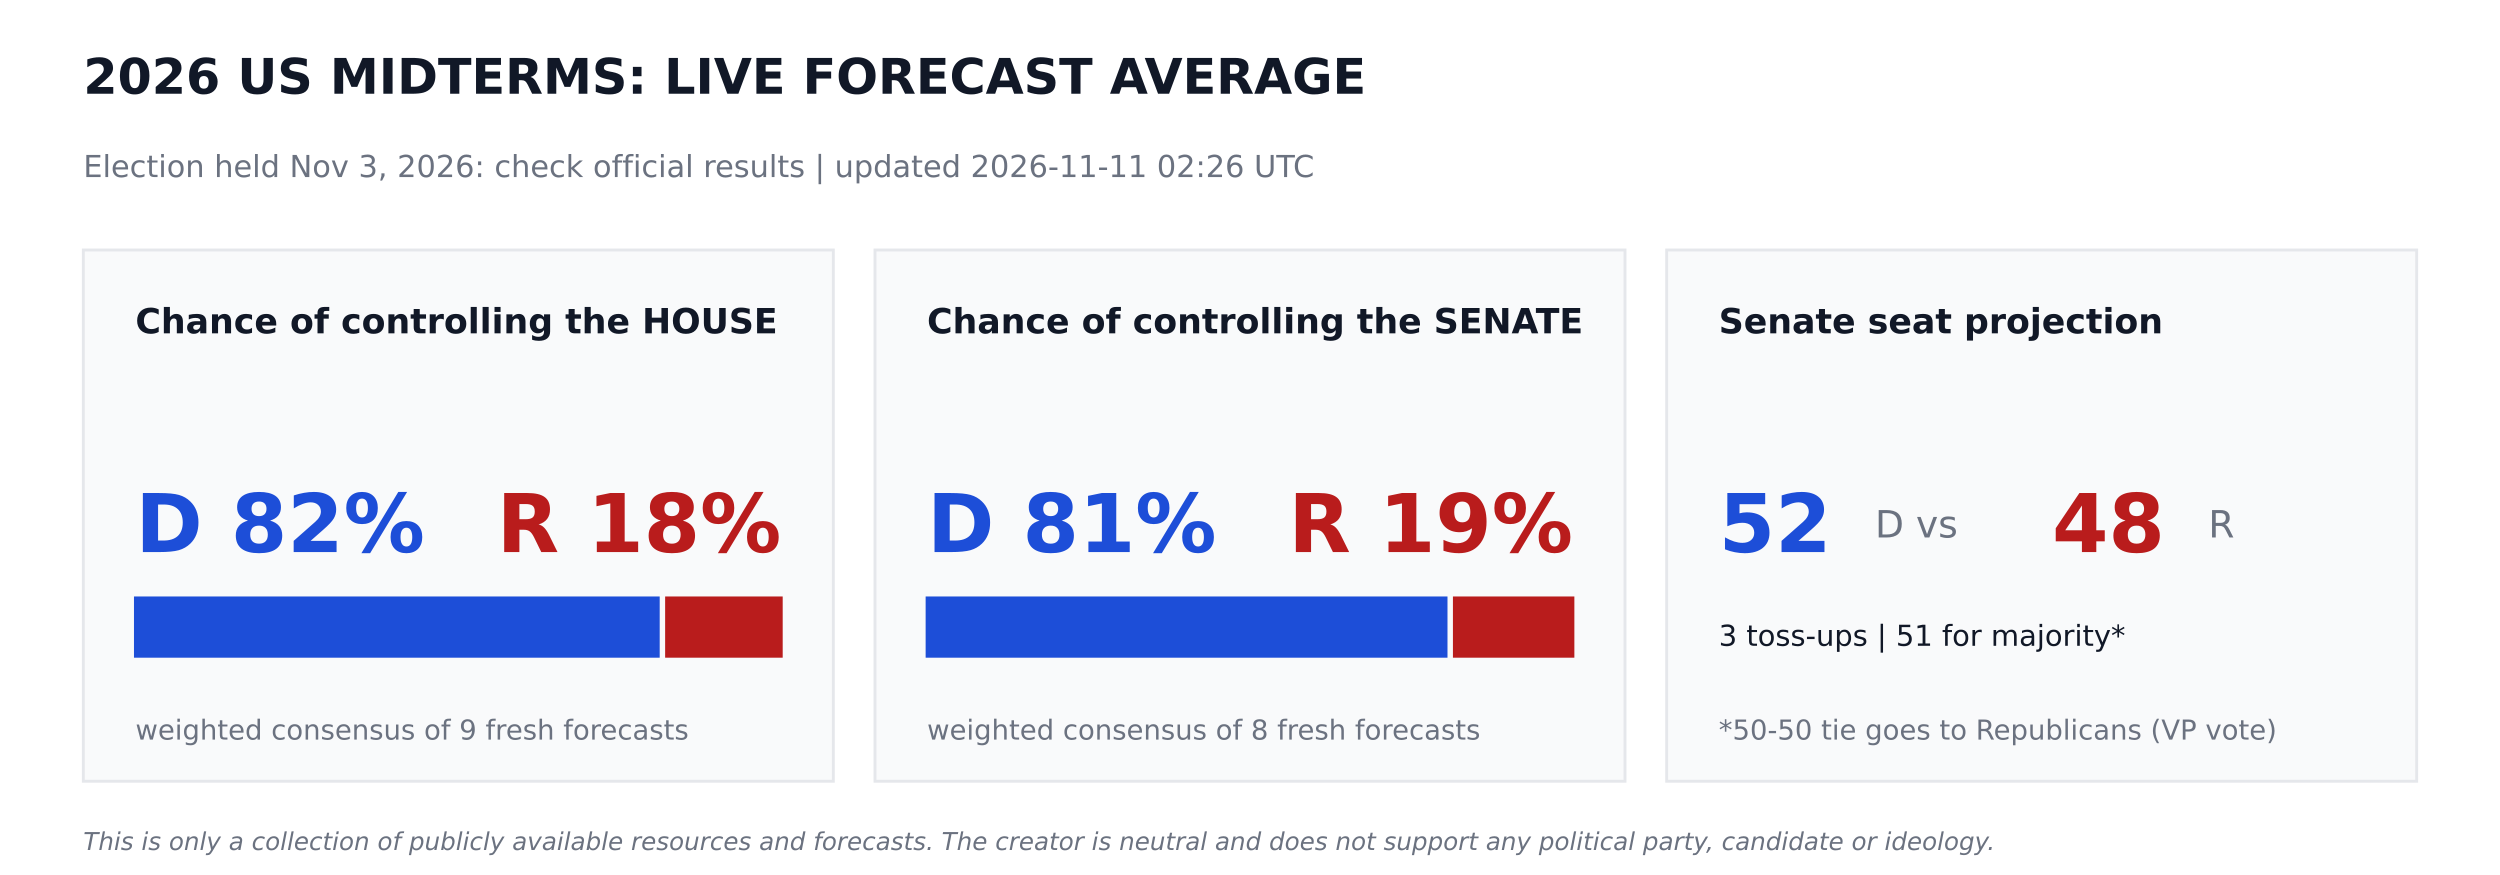
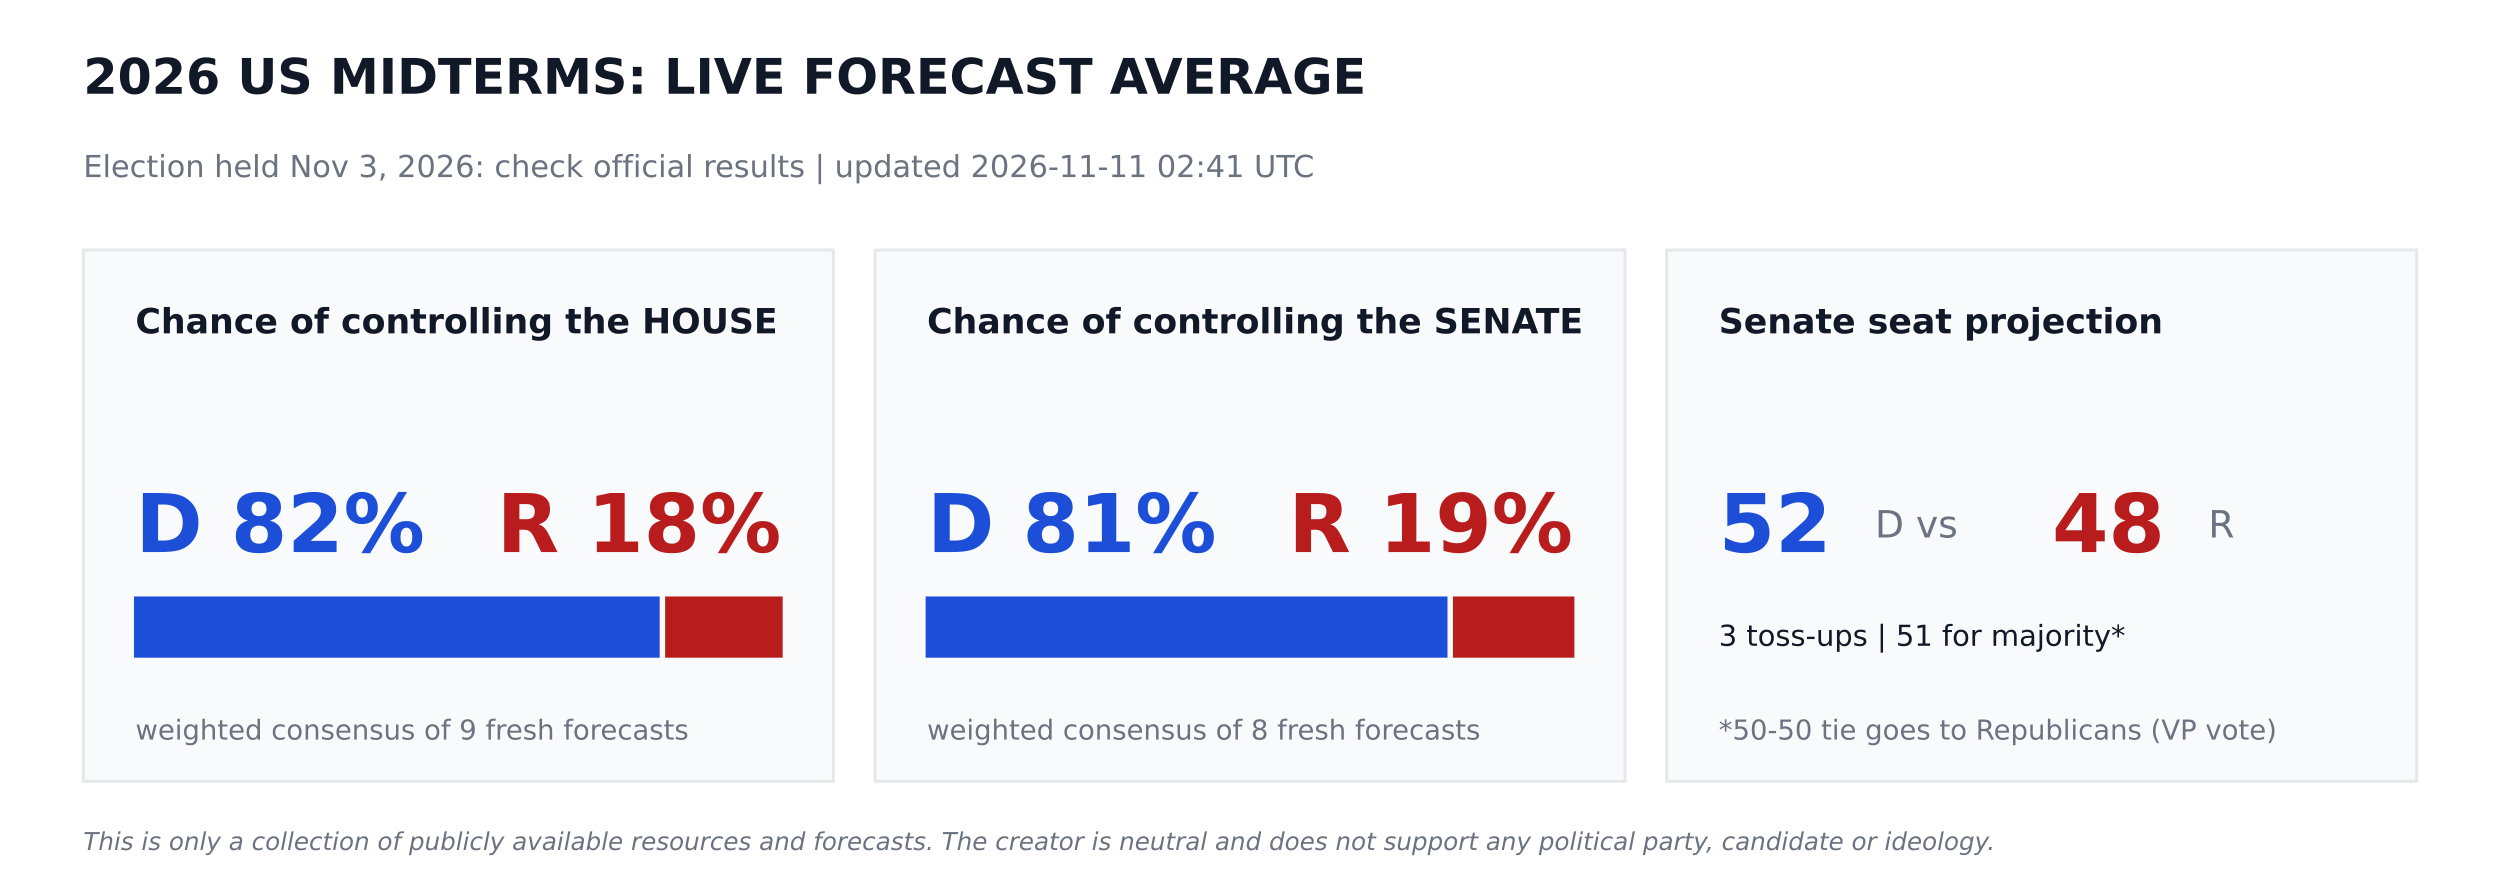
<svg xmlns="http://www.w3.org/2000/svg" width="864pt" height="302.4pt" viewBox="0 0 864 302.4" version="1.1">
  <defs>
    <style type="text/css">*{stroke-linejoin: round; stroke-linecap: butt}</style>
  </defs>
  <g id="figure_1">
    <g id="patch_1">
      <path d="M 0 302.4  L 864 302.4  L 864 0  L 0 0  z " style="fill: #ffffff" />
    </g>
    <g id="axes_1">
      <g id="patch_2">
-         <path d="M 28.8 270  L 288 270  L 288 86.4  L 28.8 86.4  z " clip-path="url(#pb49e394d4f)" style="fill: #f9fafb; stroke: #e5e7eb; stroke-linejoin: miter" />
+         <path d="M 28.8 270  L 288 270  L 288 86.4  L 28.8 86.4  z " clip-path="url(#p816463106e)" style="fill: #f9fafb; stroke: #e5e7eb; stroke-linejoin: miter" />
      </g>
      <g id="patch_3">
-         <path d="M 46.8 226.8  L 227.491 226.8  L 227.491 206.64  L 46.8 206.64  z " clip-path="url(#pb49e394d4f)" style="fill: #1d4ed8; stroke: #1d4ed8; stroke-linejoin: miter" />
+         <path d="M 46.8 226.8  L 227.491 226.8  L 227.491 206.64  L 46.8 206.64  z " clip-path="url(#p816463106e)" style="fill: #1d4ed8; stroke: #1d4ed8; stroke-linejoin: miter" />
      </g>
      <g id="patch_4">
-         <path d="M 230.371 226.8  L 270 226.8  L 270 206.64  L 230.371 206.64  z " clip-path="url(#pb49e394d4f)" style="fill: #b91c1c; stroke: #b91c1c; stroke-linejoin: miter" />
+         <path d="M 230.371 226.8  L 270 226.8  L 270 206.64  L 230.371 206.64  z " clip-path="url(#p816463106e)" style="fill: #b91c1c; stroke: #b91c1c; stroke-linejoin: miter" />
      </g>
      <g id="patch_5">
-         <path d="M 302.4 270  L 561.6 270  L 561.6 86.4  L 302.4 86.4  z " clip-path="url(#pb49e394d4f)" style="fill: #f9fafb; stroke: #e5e7eb; stroke-linejoin: miter" />
+         <path d="M 302.4 270  L 561.6 270  L 561.6 86.4  L 302.4 86.4  z " clip-path="url(#p816463106e)" style="fill: #f9fafb; stroke: #e5e7eb; stroke-linejoin: miter" />
      </g>
      <g id="patch_6">
-         <path d="M 320.4 226.8  L 499.752 226.8  L 499.752 206.64  L 320.4 206.64  z " clip-path="url(#pb49e394d4f)" style="fill: #1d4ed8; stroke: #1d4ed8; stroke-linejoin: miter" />
+         <path d="M 320.4 226.8  L 499.752 226.8  L 499.752 206.64  L 320.4 206.64  z " clip-path="url(#p816463106e)" style="fill: #1d4ed8; stroke: #1d4ed8; stroke-linejoin: miter" />
      </g>
      <g id="patch_7">
-         <path d="M 502.632 226.8  L 543.6 226.8  L 543.6 206.64  L 502.632 206.64  z " clip-path="url(#pb49e394d4f)" style="fill: #b91c1c; stroke: #b91c1c; stroke-linejoin: miter" />
+         <path d="M 502.632 226.8  L 543.6 226.8  L 543.6 206.64  L 502.632 206.64  z " clip-path="url(#p816463106e)" style="fill: #b91c1c; stroke: #b91c1c; stroke-linejoin: miter" />
      </g>
      <g id="patch_8">
-         <path d="M 576 270  L 835.2 270  L 835.2 86.4  L 576 86.4  z " clip-path="url(#pb49e394d4f)" style="fill: #f9fafb; stroke: #e5e7eb; stroke-linejoin: miter" />
+         <path d="M 576 270  L 835.2 270  L 835.2 86.4  L 576 86.4  z " clip-path="url(#p816463106e)" style="fill: #f9fafb; stroke: #e5e7eb; stroke-linejoin: miter" />
      </g>
      <g id="text_1">
        <text style="font-weight: 700; font-size: 17px; font-family: 'DejaVu Sans'; text-anchor: start; fill: #111827" x="28.8" y="32.4" transform="rotate(-0 28.8 32.4)">2026 US MIDTERMS: LIVE FORECAST AVERAGE</text>
      </g>
      <g id="text_2">
-         <text style="font-size: 10.5px; font-family: 'DejaVu Sans'; text-anchor: start; fill: #6b7280" x="28.8" y="61.2" transform="rotate(-0 28.8 61.2)">Election held Nov 3, 2026: check official results   |   updated 2026-11-11 02:26 UTC</text>
+         <text style="font-size: 10.5px; font-family: 'DejaVu Sans'; text-anchor: start; fill: #6b7280" x="28.8" y="61.2" transform="rotate(-0 28.8 61.2)">Election held Nov 3, 2026: check official results   |   updated 2026-11-11 02:41 UTC</text>
      </g>
      <g id="text_3">
        <text style="font-weight: 700; font-size: 12px; font-family: 'DejaVu Sans'; text-anchor: start; fill: #111827" x="46.8" y="115.2" transform="rotate(-0 46.8 115.2)">Chance of controlling the HOUSE</text>
      </g>
      <g id="text_4">
        <text style="font-weight: 700; font-size: 28px; font-family: 'DejaVu Sans'; text-anchor: start; fill: #1d4ed8" x="46.8" y="190.8" transform="rotate(-0 46.8 190.8)">D 82%</text>
      </g>
      <g id="text_5">
        <text style="font-weight: 700; font-size: 28px; font-family: 'DejaVu Sans'; text-anchor: end; fill: #b91c1c" x="270" y="190.8" transform="rotate(-0 270 190.8)">R 18%</text>
      </g>
      <g id="text_6">
        <text style="font-size: 9.5px; font-family: 'DejaVu Sans'; text-anchor: start; fill: #6b7280" x="46.8" y="255.6" transform="rotate(-0 46.8 255.6)">weighted consensus of 9 fresh forecasts</text>
      </g>
      <g id="text_7">
        <text style="font-weight: 700; font-size: 12px; font-family: 'DejaVu Sans'; text-anchor: start; fill: #111827" x="320.4" y="115.2" transform="rotate(-0 320.4 115.2)">Chance of controlling the SENATE</text>
      </g>
      <g id="text_8">
        <text style="font-weight: 700; font-size: 28px; font-family: 'DejaVu Sans'; text-anchor: start; fill: #1d4ed8" x="320.4" y="190.8" transform="rotate(-0 320.4 190.8)">D 81%</text>
      </g>
      <g id="text_9">
        <text style="font-weight: 700; font-size: 28px; font-family: 'DejaVu Sans'; text-anchor: end; fill: #b91c1c" x="543.6" y="190.8" transform="rotate(-0 543.6 190.8)">R 19%</text>
      </g>
      <g id="text_10">
        <text style="font-size: 9.5px; font-family: 'DejaVu Sans'; text-anchor: start; fill: #6b7280" x="320.4" y="255.6" transform="rotate(-0 320.4 255.6)">weighted consensus of 8 fresh forecasts</text>
      </g>
      <g id="text_11">
        <text style="font-weight: 700; font-size: 12px; font-family: 'DejaVu Sans'; text-anchor: start; fill: #111827" x="594" y="115.2" transform="rotate(-0 594 115.2)">Senate seat projection</text>
      </g>
      <g id="text_12">
        <text style="font-weight: 700; font-size: 28px; font-family: 'DejaVu Sans'; text-anchor: start; fill: #1d4ed8" x="594" y="190.8" transform="rotate(-0 594 190.8)">52</text>
      </g>
      <g id="text_13">
        <text style="font-size: 13px; font-family: 'DejaVu Sans'; text-anchor: start; fill: #6b7280" x="648" y="185.76" transform="rotate(-0 648 185.76)">D  vs</text>
      </g>
      <g id="text_14">
        <text style="font-weight: 700; font-size: 28px; font-family: 'DejaVu Sans'; text-anchor: start; fill: #b91c1c" x="709.2" y="190.8" transform="rotate(-0 709.2 190.8)">48</text>
      </g>
      <g id="text_15">
        <text style="font-size: 13px; font-family: 'DejaVu Sans'; text-anchor: start; fill: #6b7280" x="763.2" y="185.76" transform="rotate(-0 763.2 185.76)">R</text>
      </g>
      <g id="text_16">
        <text style="font-size: 10px; font-family: 'DejaVu Sans'; text-anchor: start; fill: #111827" x="594" y="223.2" transform="rotate(-0 594 223.2)">3 toss-ups  |  51 for majority*</text>
      </g>
      <g id="text_17">
        <text style="font-size: 9.5px; font-family: 'DejaVu Sans'; text-anchor: start; fill: #6b7280" x="594" y="255.6" transform="rotate(-0 594 255.6)">*50-50 tie goes to Republicans (VP vote)</text>
      </g>
      <g id="text_18">
        <text style="font-style: italic; font-size: 8.5px; font-family: 'DejaVu Sans'; text-anchor: start; fill: #6b7280" x="28.8" y="293.76" transform="rotate(-0 28.8 293.76)">This is only a collection of publicly available resources and forecasts. The creator is neutral and does not support any political party, candidate or ideology.</text>
      </g>
    </g>
  </g>
  <defs>
-     <clipPath id="pb49e394d4f">
+     <clipPath id="p816463106e">
      <rect x="0" y="0" width="864" height="302.4" />
    </clipPath>
  </defs>
</svg>
